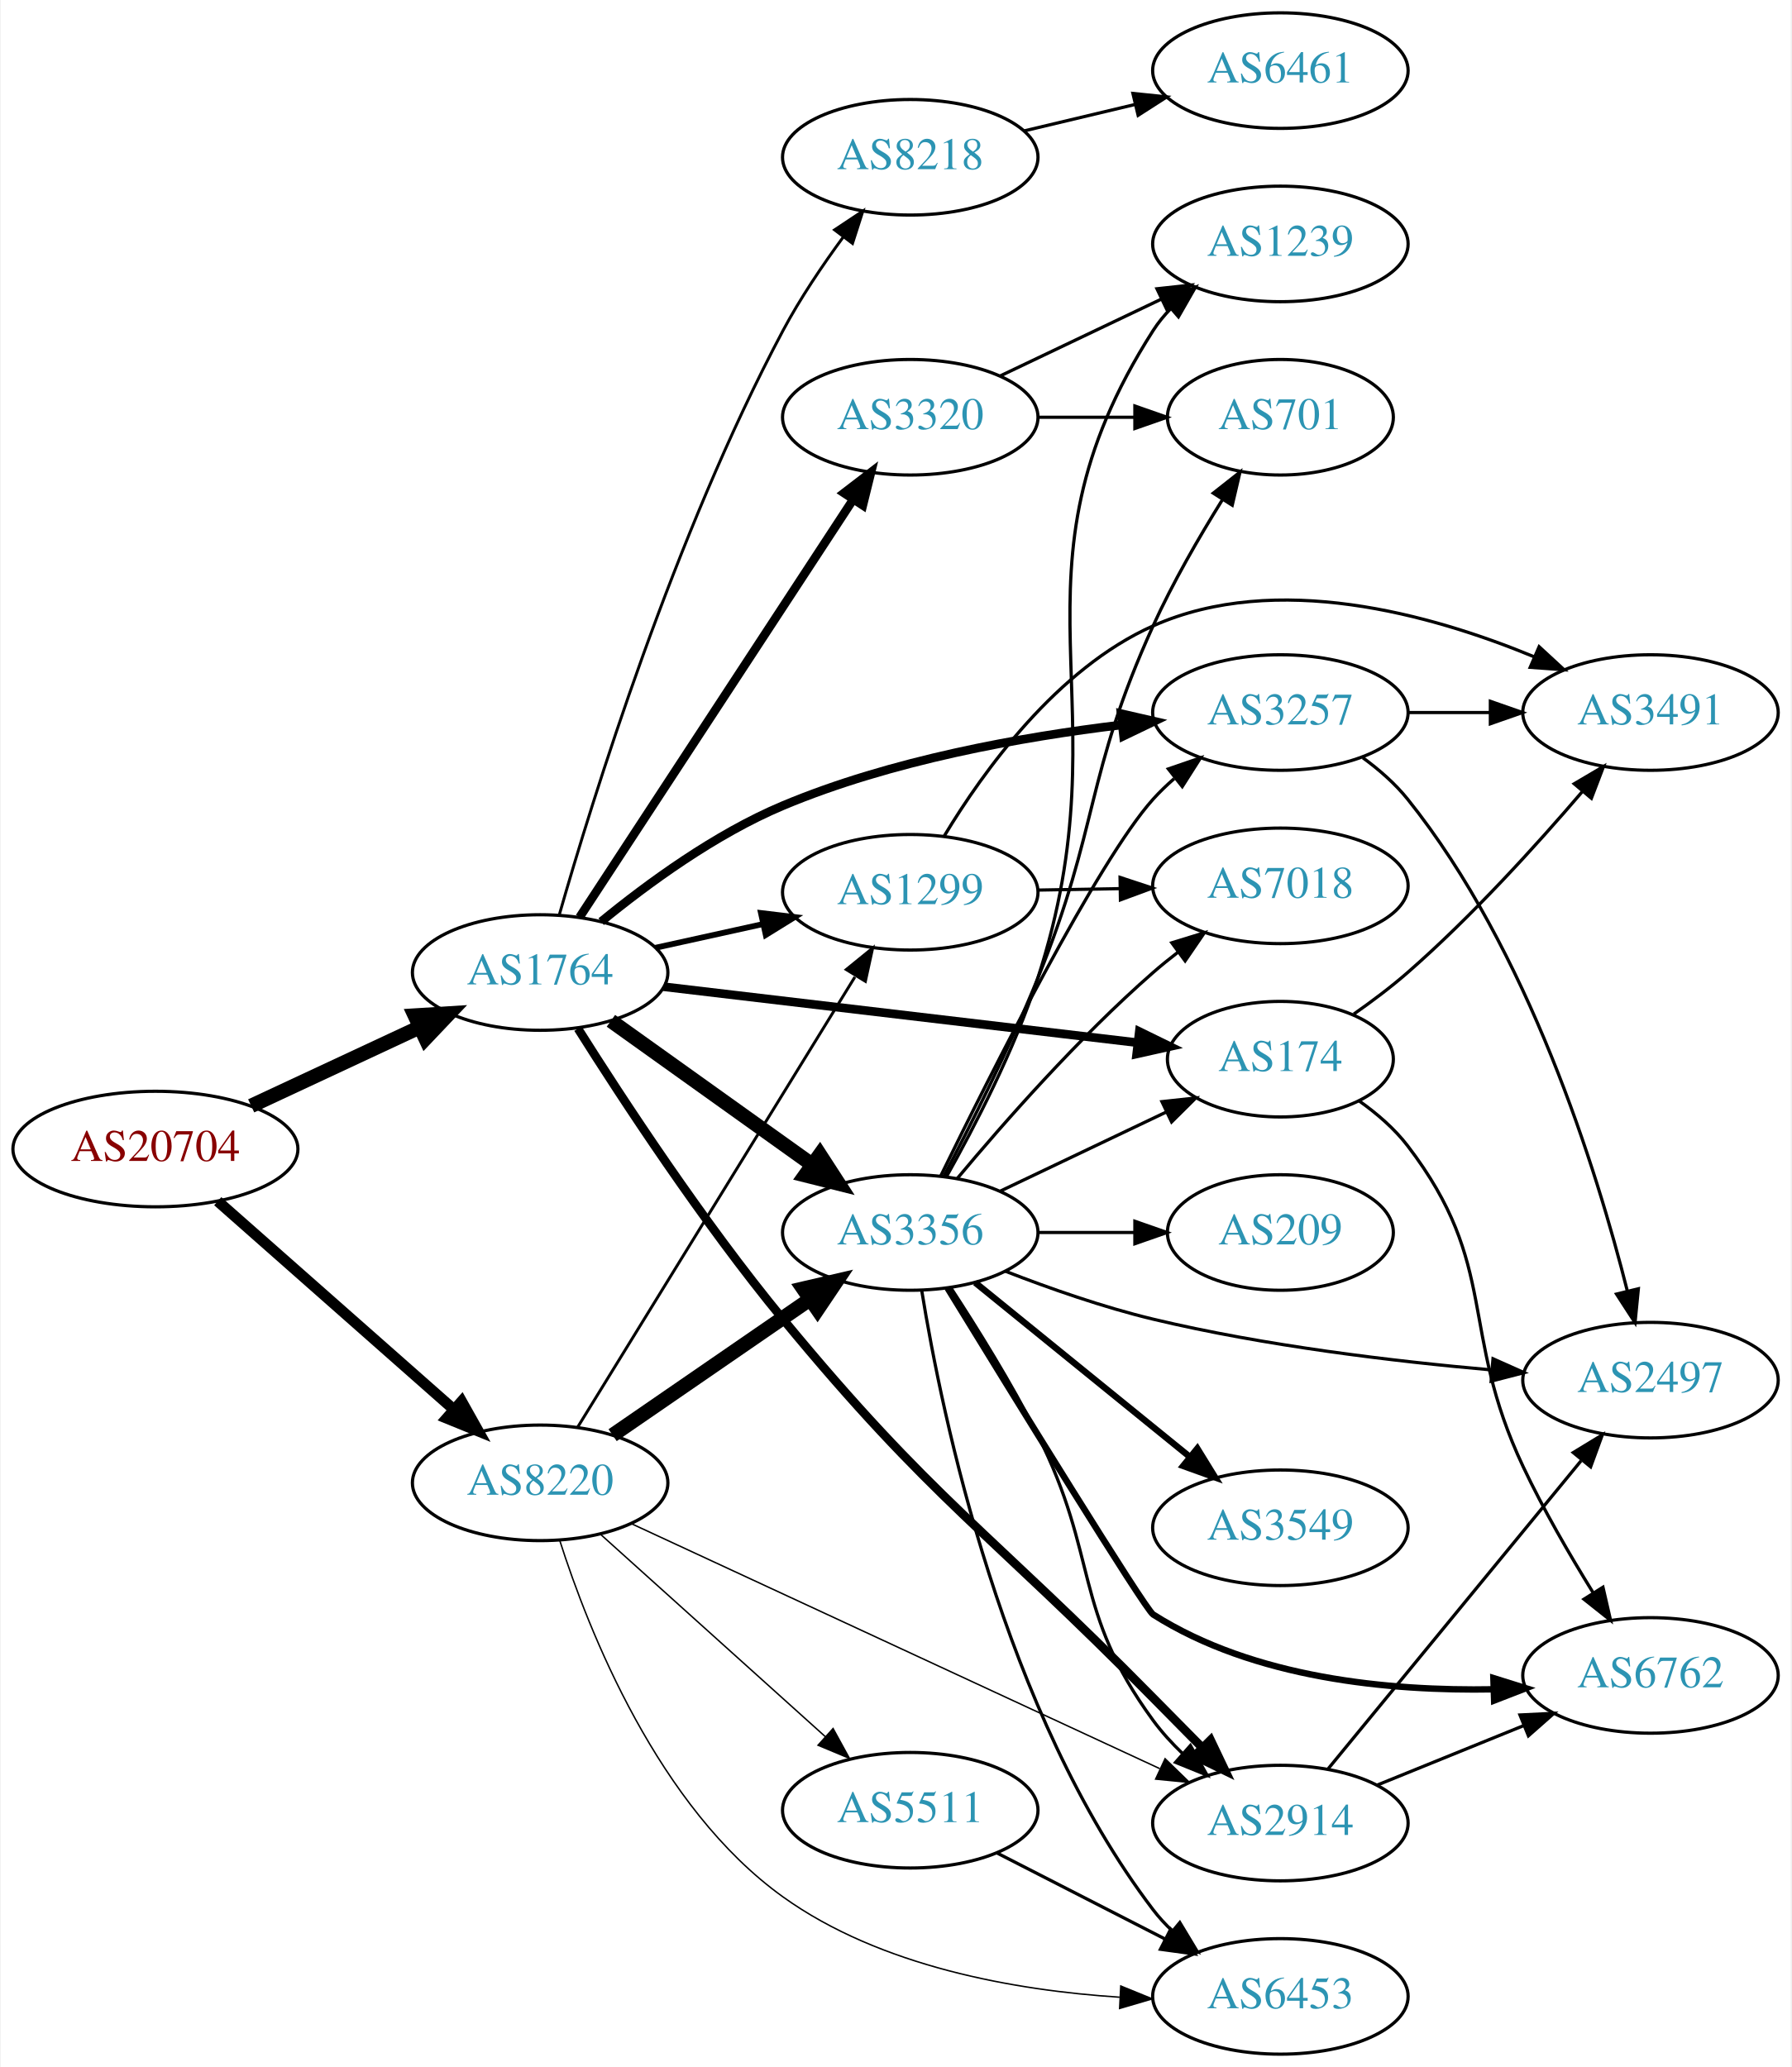
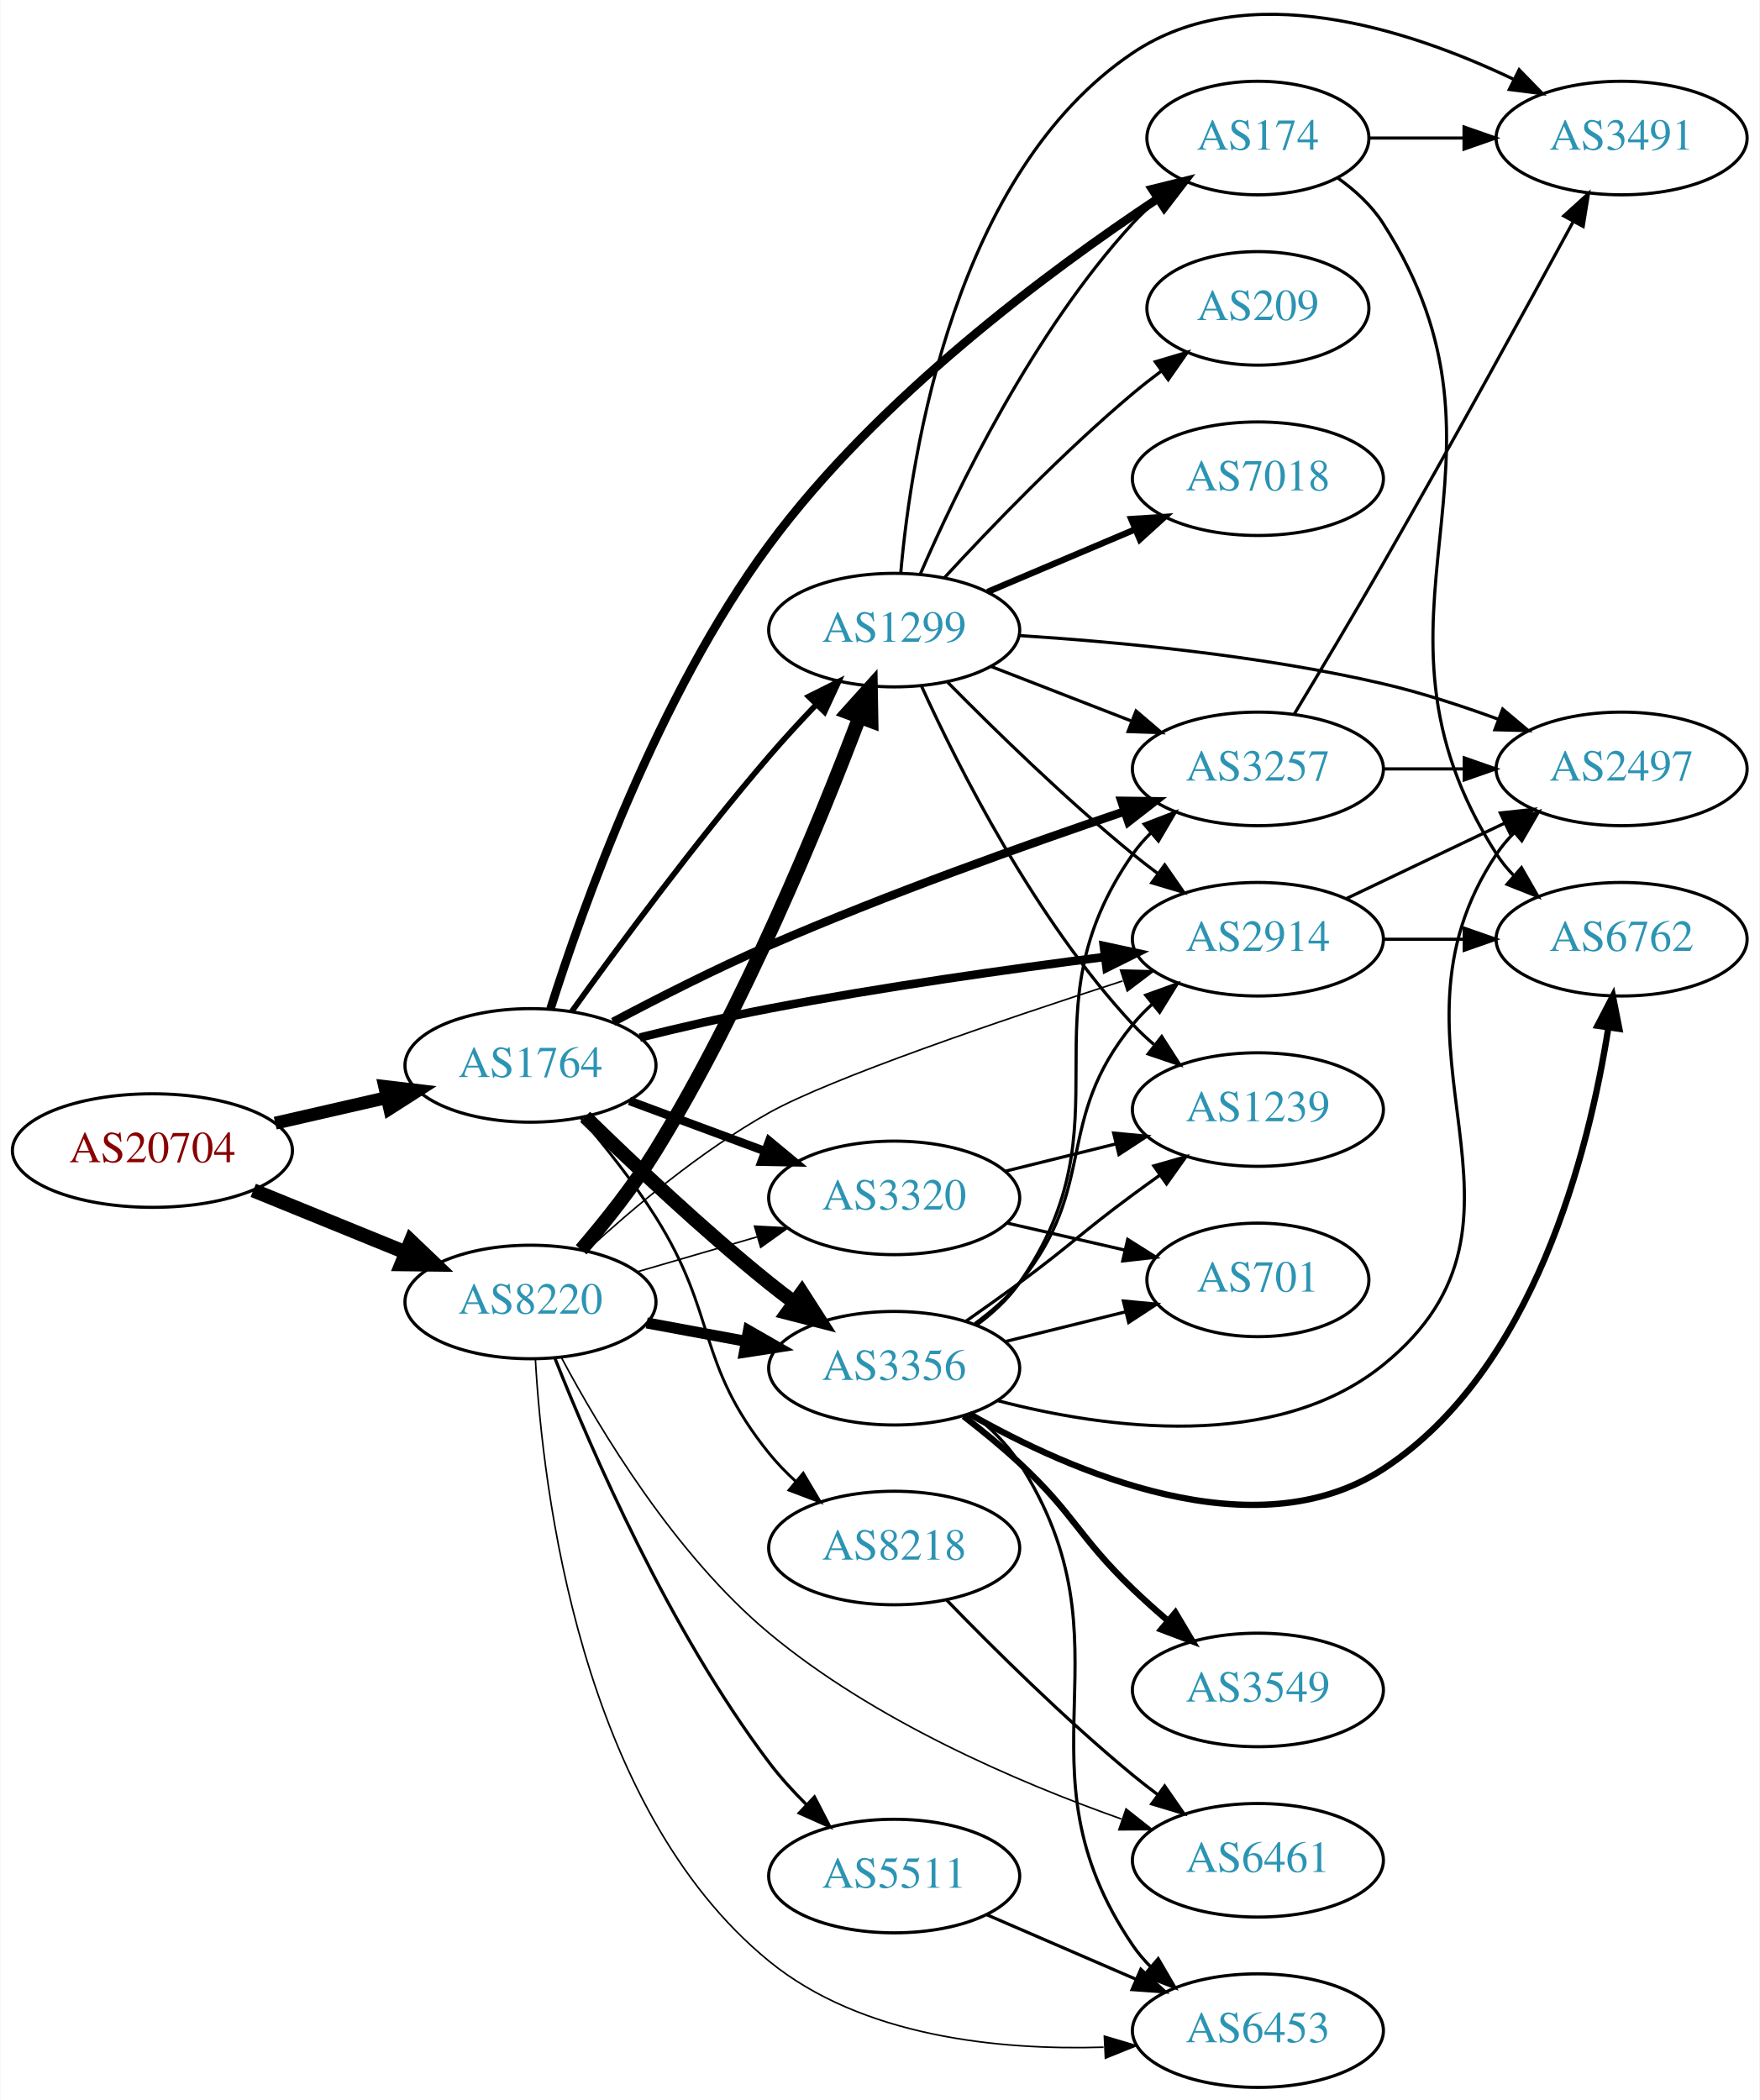
- <svg xmlns="http://www.w3.org/2000/svg" xmlns:xlink="http://www.w3.org/1999/xlink" width="558pt" height="644pt" viewBox="0.00 0.00 557.56 644.00">
-   <g id="graph0" class="graph" transform="scale(1 1) rotate(0) translate(4 640)">
-     <polygon fill="white" stroke="none" points="-4,4 -4,-640 553.564,-640 553.564,4 -4,4" />
+ <svg xmlns="http://www.w3.org/2000/svg" xmlns:xlink="http://www.w3.org/1999/xlink" width="558pt" height="666pt" viewBox="0.00 0.00 557.56 665.76">
+   <g id="graph0" class="graph" transform="scale(1 1) rotate(0) translate(4 661.763)">
+     <polygon fill="white" stroke="none" points="-4,4 -4,-661.763 553.564,-661.763 553.564,4 -4,4" />
    <g id="node1" class="node">
      <g id="a_node1">
        <a xlink:href="/asn/20704" xlink:title="AS20704 ~ Hirschstettnerstr. 19-21 L1 [AT]">
-           <ellipse fill="#ffffff" stroke="black" cx="44.196" cy="-282" rx="44.393" ry="18" />
-           <text text-anchor="middle" x="44.196" y="-278.3" font-family="Times,serif" font-size="14.00" fill="#880000">AS20704</text>
+           <ellipse fill="#ffffff" stroke="black" cx="44.196" cy="-297" rx="44.393" ry="18" />
+           <text text-anchor="middle" x="44.196" y="-293.3" font-family="Times,serif" font-size="14.00" fill="#880000">AS20704</text>
        </a>
      </g>
    </g>
    <g id="node2" class="node">
      <g id="a_node2">
        <a xlink:href="/asn/1764" xlink:title="AS1764 ~ NEXTLAYER-AS [AT]">
-           <ellipse fill="#ffffff" stroke="black" cx="164.039" cy="-337" rx="39.794" ry="18" />
-           <text text-anchor="middle" x="164.039" y="-333.3" font-family="Times,serif" font-size="14.00" fill="#2c94b3">AS1764</text>
+           <ellipse fill="#ffffff" stroke="black" cx="164.039" cy="-324" rx="39.794" ry="18" />
+           <text text-anchor="middle" x="164.039" y="-320.3" font-family="Times,serif" font-size="14.00" fill="#2c94b3">AS1764</text>
        </a>
      </g>
    </g>
    <g id="edge1" class="edge">
-       <path fill="none" stroke="black" stroke-width="4.5" d="M74.024,-295.455C89.745,-302.792 109.373,-311.953 126.194,-319.804" />
-       <polygon fill="black" stroke="black" stroke-width="4.5" points="124.996,-323.59 135.723,-324.251 128.327,-316.454 124.996,-323.59" />
+       <path fill="none" stroke="black" stroke-width="4.091" d="M83.131,-305.692C94.371,-308.267 106.784,-311.111 118.407,-313.774" />
+       <polygon fill="black" stroke="black" stroke-width="4.091" points="117.822,-317.312 128.369,-316.057 119.421,-310.334 117.822,-317.312" />
    </g>
    <g id="node3" class="node">
      <g id="a_node3">
        <a xlink:href="/asn/8220" xlink:title="AS8220 ~ COLT [GB]">
-           <ellipse fill="#ffffff" stroke="black" cx="164.039" cy="-178" rx="39.794" ry="18" />
-           <text text-anchor="middle" x="164.039" y="-174.3" font-family="Times,serif" font-size="14.00" fill="#2c94b3">AS8220</text>
+           <ellipse fill="#ffffff" stroke="black" cx="164.039" cy="-249" rx="39.794" ry="18" />
+           <text text-anchor="middle" x="164.039" y="-245.3" font-family="Times,serif" font-size="14.00" fill="#2c94b3">AS8220</text>
        </a>
      </g>
    </g>
    <g id="edge2" class="edge">
-       <path fill="none" stroke="black" stroke-width="3.375" d="M63.609,-265.75C83.326,-248.349 114.773,-220.596 137.016,-200.966" />
-       <polygon fill="black" stroke="black" stroke-width="3.375" points="139.573,-203.377 144.755,-194.136 134.941,-198.129 139.573,-203.377" />
+       <path fill="none" stroke="black" stroke-width="4.5" d="M76.158,-284.389C90.954,-278.362 108.811,-271.088 124.479,-264.706" />
+       <polygon fill="black" stroke="black" stroke-width="4.5" points="126.128,-268.286 133.904,-260.867 123.158,-260.993 126.128,-268.286" />
    </g>
    <g id="node4" class="node">
      <g id="a_node4">
-         <a xlink:href="/asn/8218" xlink:title="AS8218 ~ legacy Neotelecoms [FR]">
-           <ellipse fill="#ffffff" stroke="black" cx="279.332" cy="-591" rx="39.794" ry="18" />
-           <text text-anchor="middle" x="279.332" y="-587.3" font-family="Times,serif" font-size="14.00" fill="#2c94b3">AS8218</text>
+         <a xlink:href="/asn/1299" xlink:title="AS1299 ~ Telia Carrier [EU]">
+           <ellipse fill="#ffffff" stroke="black" cx="279.332" cy="-462" rx="39.794" ry="18" />
+           <text text-anchor="middle" x="279.332" y="-458.3" font-family="Times,serif" font-size="14.00" fill="#2c94b3">AS1299</text>
        </a>
      </g>
    </g>
    <g id="edge3" class="edge">
-       <path fill="none" stroke="black" stroke-width="0.9" d="M170.028,-355.065C180.321,-390.979 205.811,-473.369 239.685,-537 245.022,-547.025 251.975,-557.332 258.509,-566.218" />
-       <polygon fill="black" stroke="black" stroke-width="0.9" points="255.757,-568.381 264.579,-574.247 261.341,-564.159 255.757,-568.381" />
+       <path fill="none" stroke="black" stroke-width="1.8" d="M177.138,-341.116C191.444,-361.055 216.276,-394.741 239.685,-422 244.335,-427.414 249.521,-433.036 254.546,-438.294" />
+       <polygon fill="black" stroke="black" stroke-width="1.8" points="252.234,-440.937 261.712,-445.672 257.255,-436.06 252.234,-440.937" />
    </g>
    <g id="node5" class="node">
      <g id="a_node5">
-         <a xlink:href="/asn/3356" xlink:title="AS3356 ~ Level 3 Parent, LLC [US]">
-           <ellipse fill="#ffffff" stroke="black" cx="279.332" cy="-256" rx="39.794" ry="18" />
-           <text text-anchor="middle" x="279.332" y="-252.3" font-family="Times,serif" font-size="14.00" fill="#2c94b3">AS3356</text>
+         <a xlink:href="/asn/174" xlink:title="AS174 ~ Cogent Communications [US]">
+           <ellipse fill="#ffffff" stroke="black" cx="394.625" cy="-618" rx="35.194" ry="18" />
+           <text text-anchor="middle" x="394.625" y="-614.3" font-family="Times,serif" font-size="14.00" fill="#2c94b3">AS174</text>
        </a>
      </g>
    </g>
    <g id="edge4" class="edge">
-       <path fill="none" stroke="black" stroke-width="4.5" d="M186.083,-321.954C203.697,-309.361 229.036,-291.245 248.701,-277.184" />
-       <polygon fill="black" stroke="black" stroke-width="4.5" points="251.171,-280.259 257.016,-271.24 246.591,-273.853 251.171,-280.259" />
+       <path fill="none" stroke="black" stroke-width="2.7" d="M170.372,-341.912C180.405,-373.681 204.311,-441.057 239.685,-489 274.082,-535.619 328.676,-576.064 362.76,-598.711" />
+       <polygon fill="black" stroke="black" stroke-width="2.7" points="361.092,-601.803 371.377,-604.348 364.924,-595.945 361.092,-601.803" />
    </g>
    <g id="node6" class="node">
      <g id="a_node6">
-         <a xlink:href="/asn/1299" xlink:title="AS1299 ~ Telia Carrier [EU]">
-           <ellipse fill="#ffffff" stroke="black" cx="279.332" cy="-362" rx="39.794" ry="18" />
-           <text text-anchor="middle" x="279.332" y="-358.3" font-family="Times,serif" font-size="14.00" fill="#2c94b3">AS1299</text>
+         <a xlink:href="/asn/3356" xlink:title="AS3356 ~ Level 3 Parent, LLC [US]">
+           <ellipse fill="#ffffff" stroke="black" cx="279.332" cy="-228" rx="39.794" ry="18" />
+           <text text-anchor="middle" x="279.332" y="-224.3" font-family="Times,serif" font-size="14.00" fill="#2c94b3">AS3356</text>
        </a>
      </g>
    </g>
    <g id="edge5" class="edge">
-       <path fill="none" stroke="black" stroke-width="1.8" d="M199.955,-344.705C210.508,-347.033 222.246,-349.624 233.359,-352.076" />
-       <polygon fill="black" stroke="black" stroke-width="1.8" points="232.817,-355.54 243.336,-354.278 234.325,-348.705 232.817,-355.54" />
+       <path fill="none" stroke="black" stroke-width="4.5" d="M181.353,-307.703C196.099,-293.274 218.655,-271.935 239.685,-255 242.235,-252.947 244.932,-250.876 247.667,-248.843" />
+       <polygon fill="black" stroke="black" stroke-width="4.5" points="250.076,-251.96 255.88,-242.914 245.467,-245.575 250.076,-251.96" />
    </g>
    <g id="node7" class="node">
      <g id="a_node7">
+         <a xlink:href="/asn/2914" xlink:title="AS2914 ~ NTT America, Inc. [US]">
+           <ellipse fill="#ffffff" stroke="black" cx="394.625" cy="-364" rx="39.794" ry="18" />
+           <text text-anchor="middle" x="394.625" y="-360.3" font-family="Times,serif" font-size="14.00" fill="#2c94b3">AS2914</text>
+         </a>
+       </g>
+     </g>
+     <g id="edge6" class="edge">
+       <path fill="none" stroke="black" stroke-width="2.7" d="M198.707,-332.835C211.482,-335.998 226.2,-339.416 239.685,-342 275.18,-348.8 315.647,-354.504 346.18,-358.399" />
+       <polygon fill="black" stroke="black" stroke-width="2.7" points="345.774,-361.875 356.132,-359.649 346.647,-354.93 345.774,-361.875" />
+     </g>
+     <g id="node8" class="node">
+       <g id="a_node8">
        <a xlink:href="/asn/3257" xlink:title="AS3257 ~ GTT [DE]">
          <ellipse fill="#ffffff" stroke="black" cx="394.625" cy="-418" rx="39.794" ry="18" />
          <text text-anchor="middle" x="394.625" y="-414.3" font-family="Times,serif" font-size="14.00" fill="#2c94b3">AS3257</text>
        </a>
      </g>
    </g>
-     <g id="edge6" class="edge">
-       <path fill="none" stroke="black" stroke-width="2.7" d="M183.06,-352.853C197.425,-364.633 218.568,-380.138 239.685,-389 273.368,-403.135 314.082,-410.42 345.178,-414.153" />
-       <polygon fill="black" stroke="black" stroke-width="2.7" points="345.004,-417.655 355.33,-415.287 345.781,-410.699 345.004,-417.655" />
-     </g>
-     <g id="node8" class="node">
-       <g id="a_node8">
-         <a xlink:href="/asn/2914" xlink:title="AS2914 ~ NTT America, Inc. [US]">
-           <ellipse fill="#ffffff" stroke="black" cx="394.625" cy="-72" rx="39.794" ry="18" />
-           <text text-anchor="middle" x="394.625" y="-68.3" font-family="Times,serif" font-size="14.00" fill="#2c94b3">AS2914</text>
-         </a>
-       </g>
-     </g>
    <g id="edge7" class="edge">
-       <path fill="none" stroke="black" stroke-width="2.7" d="M175.822,-319.519C189.626,-297.607 214.752,-259.253 239.685,-229 286.317,-172.417 303.552,-163.263 354.978,-111 359.919,-105.978 365.228,-100.606 370.281,-95.503" />
-       <polygon fill="black" stroke="black" stroke-width="2.7" points="372.874,-97.859 377.428,-88.293 367.902,-92.931 372.874,-97.859" />
+       <path fill="none" stroke="black" stroke-width="2.7" d="M190.236,-337.796C204.534,-345.379 222.88,-354.698 239.685,-362 277.108,-378.26 320.935,-393.884 352.235,-404.477" />
+       <polygon fill="black" stroke="black" stroke-width="2.7" points="351.338,-407.868 361.932,-407.734 353.567,-401.232 351.338,-407.868" />
    </g>
    <g id="node9" class="node">
      <g id="a_node9">
-         <a xlink:href="/asn/174" xlink:title="AS174 ~ Cogent Communications [US]">
-           <ellipse fill="#ffffff" stroke="black" cx="394.625" cy="-310" rx="35.194" ry="18" />
-           <text text-anchor="middle" x="394.625" y="-306.3" font-family="Times,serif" font-size="14.00" fill="#2c94b3">AS174</text>
+         <a xlink:href="/asn/3320" xlink:title="AS3320 ~ DTAG [DE]">
+           <ellipse fill="#ffffff" stroke="black" cx="279.332" cy="-282" rx="39.794" ry="18" />
+           <text text-anchor="middle" x="279.332" y="-278.3" font-family="Times,serif" font-size="14.00" fill="#2c94b3">AS3320</text>
        </a>
      </g>
    </g>
    <g id="edge8" class="edge">
-       <path fill="none" stroke="black" stroke-width="2.7" d="M202.529,-332.572C243.015,-327.79 307.43,-320.181 350.117,-315.139" />
-       <polygon fill="black" stroke="black" stroke-width="2.7" points="350.687,-318.596 360.207,-313.947 349.866,-311.644 350.687,-318.596" />
+       <path fill="none" stroke="black" stroke-width="2.7" d="M195.399,-312.745C208.606,-307.849 224.263,-302.044 238.396,-296.805" />
+       <polygon fill="black" stroke="black" stroke-width="2.7" points="239.728,-300.044 247.887,-293.286 237.294,-293.481 239.728,-300.044" />
    </g>
    <g id="node10" class="node">
      <g id="a_node10">
-         <a xlink:href="/asn/3320" xlink:title="AS3320 ~ DTAG [DE]">
-           <ellipse fill="#ffffff" stroke="black" cx="279.332" cy="-510" rx="39.794" ry="18" />
-           <text text-anchor="middle" x="279.332" y="-506.3" font-family="Times,serif" font-size="14.00" fill="#2c94b3">AS3320</text>
+         <a xlink:href="/asn/8218" xlink:title="AS8218 ~ legacy Neotelecoms [FR]">
+           <ellipse fill="#ffffff" stroke="black" cx="279.332" cy="-171" rx="39.794" ry="18" />
+           <text text-anchor="middle" x="279.332" y="-167.3" font-family="Times,serif" font-size="14.00" fill="#2c94b3">AS8218</text>
        </a>
      </g>
    </g>
    <g id="edge9" class="edge">
-       <path fill="none" stroke="black" stroke-width="2.7" d="M176.316,-354.22C196.335,-384.79 238.172,-448.676 261.573,-484.409" />
-       <polygon fill="black" stroke="black" stroke-width="2.7" points="258.693,-486.401 267.1,-492.849 264.55,-482.566 258.693,-486.401" />
-     </g>
-     <g id="edge32" class="edge">
-       <path fill="none" stroke="black" stroke-width="4.5" d="M186.615,-192.855C203.985,-204.814 228.609,-221.767 247.97,-235.096" />
-       <polygon fill="black" stroke="black" stroke-width="4.5" points="245.98,-238.507 256.45,-240.935 250.446,-232.021 245.98,-238.507" />
-     </g>
-     <g id="edge33" class="edge">
-       <path fill="none" stroke="black" stroke-width="0.9" d="M175.697,-195.31C195.603,-227.639 238.538,-297.372 262.078,-335.603" />
-       <polygon fill="black" stroke="black" stroke-width="0.9" points="259.396,-337.921 267.619,-344.602 265.356,-334.251 259.396,-337.921" />
-     </g>
-     <g id="edge34" class="edge">
-       <path fill="none" stroke="black" stroke-width="0.45" d="M192.611,-165.214C233.74,-146.142 311.214,-110.215 357.037,-88.967" />
-       <polygon fill="black" stroke="black" stroke-width="0.45" points="358.71,-92.049 366.31,-84.666 355.765,-85.698 358.71,-92.049" />
-     </g>
-     <g id="node13" class="node">
-       <g id="a_node13">
+       <path fill="none" stroke="black" stroke-width="0.9" d="M179.996,-307.388C187.619,-298.459 196.722,-287.04 203.685,-276 223.41,-244.726 216.462,-229.771 239.685,-201 242.194,-197.892 245.086,-194.913 248.135,-192.121" />
+       <polygon fill="black" stroke="black" stroke-width="0.9" points="250.497,-194.707 255.909,-185.598 245.998,-189.344 250.497,-194.707" />
+     </g>
+     <g id="edge37" class="edge">
+       <path fill="none" stroke="black" stroke-width="4.5" d="M180.099,-265.548C187.75,-274.459 196.848,-285.882 203.685,-297 231.746,-342.63 255.519,-400.607 268.283,-434.285" />
+       <polygon fill="black" stroke="black" stroke-width="4.5" points="264.694,-435.928 271.883,-443.917 272.07,-433.171 264.694,-435.928" />
+     </g>
+     <g id="edge35" class="edge">
+       <path fill="none" stroke="black" stroke-width="3.5" d="M200.885,-242.355C210.907,-240.498 221.938,-238.453 232.454,-236.504" />
+       <polygon fill="black" stroke="black" stroke-width="3.5" points="233.135,-239.937 242.329,-234.673 231.859,-233.055 233.135,-239.937" />
+     </g>
+     <g id="edge40" class="edge">
+       <path fill="none" stroke="black" stroke-width="0.5" d="M181.928,-265.344C196.325,-278.563 218.065,-296.904 239.685,-309 259.238,-319.939 313.229,-338.306 351.741,-350.778" />
+       <polygon fill="black" stroke="black" stroke-width="0.5" points="351.067,-354.238 361.659,-353.97 353.212,-347.574 351.067,-354.238" />
+     </g>
+     <g id="edge38" class="edge">
+       <path fill="none" stroke="black" stroke-width="0.5" d="M197.808,-258.545C209.668,-262 223.237,-265.952 235.814,-269.616" />
+       <polygon fill="black" stroke="black" stroke-width="0.5" points="235.056,-273.04 245.636,-272.476 237.014,-266.319 235.056,-273.04" />
+     </g>
+     <g id="node12" class="node">
+       <g id="a_node12">
        <a xlink:href="/asn/6453" xlink:title="AS6453 ~ TATA COMMUNICATIONS (AMERICA) INC [US]">
          <ellipse fill="#ffffff" stroke="black" cx="394.625" cy="-18" rx="39.794" ry="18" />
          <text text-anchor="middle" x="394.625" y="-14.3" font-family="Times,serif" font-size="14.00" fill="#2c94b3">AS6453</text>
        </a>
      </g>
    </g>
+     <g id="edge41" class="edge">
+       <path fill="none" stroke="black" stroke-width="0.5" d="M165.589,-230.988C167.894,-189.892 179.704,-88.988 239.685,-40 269.024,-16.038 312.448,-11.734 345.702,-12.738" />
+       <polygon fill="black" stroke="black" stroke-width="0.5" points="345.956,-16.253 356.111,-13.232 346.288,-9.261 345.956,-16.253" />
+     </g>
+     <g id="node20" class="node">
+       <g id="a_node20">
+         <a xlink:href="/asn/6461" xlink:title="AS6461 ~ Zayo Bandwidth [US]">
+           <ellipse fill="#ffffff" stroke="black" cx="394.625" cy="-72" rx="39.794" ry="18" />
+           <text text-anchor="middle" x="394.625" y="-68.3" font-family="Times,serif" font-size="14.00" fill="#2c94b3">AS6461</text>
+         </a>
+       </g>
+     </g>
    <g id="edge36" class="edge">
-       <path fill="none" stroke="black" stroke-width="0.45" d="M170.105,-160.176C179.13,-131.849 200.794,-76.91 239.685,-49 270.064,-27.199 312.078,-19.86 344.54,-17.744" />
-       <polygon fill="black" stroke="black" stroke-width="0.45" points="344.907,-21.23 354.718,-17.23 344.553,-14.239 344.907,-21.23" />
+       <path fill="none" stroke="black" stroke-width="0.5" d="M173.909,-231.255C186.054,-208.476 209.798,-168.926 239.685,-144 272.848,-116.342 318.408,-96.775 351.35,-85.088" />
+       <polygon fill="black" stroke="black" stroke-width="0.5" points="352.827,-88.281 361.141,-81.714 350.546,-81.663 352.827,-88.281" />
    </g>
    <g id="node21" class="node">
      <g id="a_node21">
        <a xlink:href="/asn/5511" xlink:title="AS5511 ~ Orange S.A. [FR]">
-           <ellipse fill="#ffffff" stroke="black" cx="279.332" cy="-76" rx="39.794" ry="18" />
-           <text text-anchor="middle" x="279.332" y="-72.3" font-family="Times,serif" font-size="14.00" fill="#2c94b3">AS5511</text>
-         </a>
-       </g>
-     </g>
-     <g id="edge35" class="edge">
-       <path fill="none" stroke="black" stroke-width="0.45" d="M182.741,-162.062C201.586,-145.096 231.577,-118.095 252.937,-98.863" />
-       <polygon fill="black" stroke="black" stroke-width="0.45" points="255.29,-101.454 260.38,-92.162 250.606,-96.252 255.29,-101.454" />
+           <ellipse fill="#ffffff" stroke="black" cx="279.332" cy="-67" rx="39.794" ry="18" />
+           <text text-anchor="middle" x="279.332" y="-63.3" font-family="Times,serif" font-size="14.00" fill="#2c94b3">AS5511</text>
+         </a>
+       </g>
+     </g>
+     <g id="edge39" class="edge">
+       <path fill="none" stroke="black" d="M171.756,-231.237C183.099,-202.56 207.95,-145.03 239.685,-103 243.138,-98.426 247.209,-93.94 251.39,-89.771" />
+       <polygon fill="black" stroke="black" points="254.054,-92.069 258.924,-82.66 249.25,-86.979 254.054,-92.069" />
+     </g>
+     <g id="edge30" class="edge">
+       <path fill="none" stroke="black" d="M287.642,-479.846C299.103,-506.3 323.303,-556.503 354.978,-591 357.376,-593.611 360.068,-596.112 362.887,-598.464" />
+       <polygon fill="black" stroke="black" points="360.953,-601.391 371.027,-604.671 365.198,-595.825 360.953,-601.391" />
+     </g>
+     <g id="edge29" class="edge">
+       <path fill="none" stroke="black" d="M296.281,-445.468C310.969,-430.581 333.649,-408.428 354.978,-391 357.513,-388.928 360.2,-386.845 362.928,-384.804" />
+       <polygon fill="black" stroke="black" points="365.085,-387.564 371.131,-378.863 360.979,-381.894 365.085,-387.564" />
+     </g>
+     <g id="edge26" class="edge">
+       <path fill="none" stroke="black" d="M310.098,-450.44C323.628,-445.185 339.821,-438.896 354.333,-433.26" />
+       <polygon fill="black" stroke="black" points="356.002,-436.366 364.057,-429.483 353.468,-429.841 356.002,-436.366" />
    </g>
    <g id="node11" class="node">
      <g id="a_node11">
-         <a xlink:href="/asn/6461" xlink:title="AS6461 ~ Zayo Bandwidth [US]">
-           <ellipse fill="#ffffff" stroke="black" cx="394.625" cy="-618" rx="39.794" ry="18" />
-           <text text-anchor="middle" x="394.625" y="-614.3" font-family="Times,serif" font-size="14.00" fill="#2c94b3">AS6461</text>
-         </a>
-       </g>
-     </g>
-     <g id="edge10" class="edge">
-       <path fill="none" stroke="black" d="M314.939,-599.248C325.81,-601.838 337.964,-604.735 349.407,-607.462" />
-       <polygon fill="black" stroke="black" points="348.69,-610.889 359.229,-609.803 350.313,-604.08 348.69,-610.889" />
-     </g>
-     <g id="edge16" class="edge">
-       <path fill="none" stroke="black" d="M288.769,-273.511C304.388,-305.509 337.774,-371.893 354.978,-391 356.98,-393.224 359.199,-395.363 361.532,-397.397" />
-       <polygon fill="black" stroke="black" points="359.73,-400.433 369.751,-403.873 364.062,-394.935 359.73,-400.433" />
-     </g>
-     <g id="edge15" class="edge">
-       <path fill="none" stroke="black" d="M291.961,-238.796C300.086,-226.376 310.886,-209.038 318.978,-193 338.2,-154.906 329.778,-138.433 354.978,-104 357.655,-100.342 360.84,-96.85 364.216,-93.606" />
-       <polygon fill="black" stroke="black" points="366.599,-96.171 371.79,-86.935 361.972,-90.919 366.599,-96.171" />
-     </g>
-     <g id="edge20" class="edge">
-       <path fill="none" stroke="black" d="M307.468,-268.934C322.9,-276.29 342.385,-285.577 358.92,-293.459" />
-       <polygon fill="black" stroke="black" points="357.729,-296.768 368.262,-297.911 360.741,-290.449 357.729,-296.768" />
-     </g>
-     <g id="node12" class="node">
-       <g id="a_node12">
        <a xlink:href="/asn/2497" xlink:title="AS2497 ~ Internet Initiative Japan Inc. [JP]">
-           <ellipse fill="#ffffff" stroke="black" cx="509.918" cy="-210" rx="39.794" ry="18" />
-           <text text-anchor="middle" x="509.918" y="-206.3" font-family="Times,serif" font-size="14.00" fill="#2c94b3">AS2497</text>
-         </a>
-       </g>
-     </g>
-     <g id="edge11" class="edge">
-       <path fill="none" stroke="black" d="M308.939,-243.946C322.647,-238.614 339.431,-232.721 354.978,-229 389.801,-220.665 429.98,-215.863 460.556,-213.172" />
-       <polygon fill="black" stroke="black" points="460.862,-216.659 470.536,-212.338 460.279,-209.683 460.862,-216.659" />
-     </g>
-     <g id="edge12" class="edge">
-       <path fill="none" stroke="black" d="M282.916,-237.843C289.212,-198.964 308.386,-106.224 354.978,-45 356.744,-42.68 358.767,-40.482 360.941,-38.419" />
-       <polygon fill="black" stroke="black" points="363.298,-41.01 368.761,-31.932 358.83,-35.622 363.298,-41.01" />
+           <ellipse fill="#ffffff" stroke="black" cx="509.918" cy="-418" rx="39.794" ry="18" />
+           <text text-anchor="middle" x="509.918" y="-414.3" font-family="Times,serif" font-size="14.00" fill="#2c94b3">AS2497</text>
+         </a>
+       </g>
+     </g>
+     <g id="edge31" class="edge">
+       <path fill="none" stroke="black" d="M319.032,-460.269C350.423,-458.259 395.642,-453.985 434.271,-445 446.436,-442.171 459.342,-437.961 470.941,-433.703" />
+       <polygon fill="black" stroke="black" points="472.221,-436.961 480.331,-430.144 469.74,-430.415 472.221,-436.961" />
+     </g>
+     <g id="node15" class="node">
+       <g id="a_node15">
+         <a xlink:href="/asn/1239" xlink:title="AS1239 ~ Sprint [US]">
+           <ellipse fill="#ffffff" stroke="black" cx="394.625" cy="-310" rx="39.794" ry="18" />
+           <text text-anchor="middle" x="394.625" y="-306.3" font-family="Times,serif" font-size="14.00" fill="#2c94b3">AS1239</text>
+         </a>
+       </g>
+     </g>
+     <g id="edge25" class="edge">
+       <path fill="none" stroke="black" d="M287.965,-444.296C299.667,-418.57 323.976,-370.301 354.978,-337 357.017,-334.81 359.262,-332.694 361.613,-330.677" />
+       <polygon fill="black" stroke="black" points="364.139,-333.145 369.864,-324.231 359.829,-327.629 364.139,-333.145" />
+     </g>
+     <g id="node17" class="node">
+       <g id="a_node17">
+         <a xlink:href="/asn/3491" xlink:title="AS3491 ~ PCCW Global, Inc. [US]">
+           <ellipse fill="#ffffff" stroke="black" cx="509.918" cy="-618" rx="39.794" ry="18" />
+           <text text-anchor="middle" x="509.918" y="-614.3" font-family="Times,serif" font-size="14.00" fill="#2c94b3">AS3491</text>
+         </a>
+       </g>
+     </g>
+     <g id="edge27" class="edge">
+       <path fill="none" stroke="black" d="M281.407,-480.088C284.774,-518.356 298.591,-607.103 354.978,-645 391.052,-669.245 442.254,-652.577 475.528,-636.704" />
+       <polygon fill="black" stroke="black" points="477.439,-639.662 484.826,-632.066 474.315,-633.398 477.439,-639.662" />
+     </g>
+     <g id="node18" class="node">
+       <g id="a_node18">
+         <a xlink:href="/asn/7018" xlink:title="AS7018 ~ AT&amp;T Services, Inc. [US]">
+           <ellipse fill="#ffffff" stroke="black" cx="394.625" cy="-510" rx="39.794" ry="18" />
+           <text text-anchor="middle" x="394.625" y="-506.3" font-family="Times,serif" font-size="14.00" fill="#2c94b3">AS7018</text>
+         </a>
+       </g>
+     </g>
+     <g id="edge24" class="edge">
+       <path fill="none" stroke="black" stroke-width="2" d="M308.92,-474.112C323.143,-480.138 340.522,-487.502 355.829,-493.987" />
+       <polygon fill="black" stroke="black" stroke-width="2" points="354.472,-497.213 365.045,-497.891 357.203,-490.768 354.472,-497.213" />
+     </g>
+     <g id="node19" class="node">
+       <g id="a_node19">
+         <a xlink:href="/asn/209" xlink:title="AS209 ~ CenturyLink Communications, LLC [US]">
+           <ellipse fill="#ffffff" stroke="black" cx="394.625" cy="-564" rx="35.194" ry="18" />
+           <text text-anchor="middle" x="394.625" y="-560.3" font-family="Times,serif" font-size="14.00" fill="#2c94b3">AS209</text>
+         </a>
+       </g>
+     </g>
+     <g id="edge28" class="edge">
+       <path fill="none" stroke="black" d="M295.28,-478.65C309.823,-494.441 332.896,-518.446 354.978,-537 357.841,-539.406 360.913,-541.812 364.028,-544.143" />
+       <polygon fill="black" stroke="black" points="362.104,-547.071 372.261,-550.084 366.2,-541.395 362.104,-547.071" />
    </g>
    <g id="node14" class="node">
      <g id="a_node14">
+         <a xlink:href="/asn/6762" xlink:title="AS6762 ~ TELECOM ITALIA SPARKLE S.p.A. [IT]">
+           <ellipse fill="#ffffff" stroke="black" cx="509.918" cy="-364" rx="39.794" ry="18" />
+           <text text-anchor="middle" x="509.918" y="-360.3" font-family="Times,serif" font-size="14.00" fill="#2c94b3">AS6762</text>
+         </a>
+       </g>
+     </g>
+     <g id="edge18" class="edge">
+       <path fill="none" stroke="black" d="M419.9,-605.369C425.386,-601.453 430.652,-596.652 434.271,-591 482.974,-514.939 421.568,-467.061 470.271,-391 471.843,-388.544 473.727,-386.249 475.803,-384.118" />
+       <polygon fill="black" stroke="black" points="478.173,-386.696 483.442,-377.504 473.591,-381.404 478.173,-386.696" />
+     </g>
+     <g id="edge19" class="edge">
+       <path fill="none" stroke="black" d="M429.924,-618C439.301,-618 449.651,-618 459.686,-618" />
+       <polygon fill="black" stroke="black" points="459.974,-621.5 469.974,-618 459.974,-614.5 459.974,-621.5" />
+     </g>
+     <g id="edge14" class="edge">
+       <path fill="none" stroke="black" d="M304.929,-242.143C310.022,-245.859 315.031,-250.192 318.978,-255 344.232,-285.764 329.725,-306.236 354.978,-337 356.828,-339.254 358.912,-341.403 361.128,-343.433" />
+       <polygon fill="black" stroke="black" points="359.061,-346.264 369.028,-349.857 363.477,-340.832 359.061,-346.264" />
+     </g>
+     <g id="edge16" class="edge">
+       <path fill="none" stroke="black" d="M305.498,-241.711C310.562,-245.45 315.415,-249.901 318.978,-255 354.791,-306.254 319.165,-339.746 354.978,-391 356.648,-393.39 358.602,-395.638 360.728,-397.737" />
+       <polygon fill="black" stroke="black" points="358.567,-400.493 368.458,-404.289 363.093,-395.153 358.567,-400.493" />
+     </g>
+     <g id="edge10" class="edge">
+       <path fill="none" stroke="black" d="M312.162,-217.706C346.257,-208.842 400.066,-201.379 434.271,-229 491.654,-275.338 429.247,-329.706 470.271,-391 471.893,-393.423 473.812,-395.695 475.914,-397.81" />
+       <polygon fill="black" stroke="black" points="473.727,-400.546 483.599,-404.393 478.281,-395.229 473.727,-400.546" />
+     </g>
+     <g id="edge11" class="edge">
+       <path fill="none" stroke="black" d="M304.005,-213.7C309.636,-209.297 315.123,-204.003 318.978,-198 356.728,-139.221 315.763,-102.811 354.978,-45 356.615,-42.587 358.545,-40.323 360.654,-38.212" />
+       <polygon fill="black" stroke="black" points="363.02,-40.794 368.353,-31.639 358.475,-35.47 363.02,-40.794" />
+     </g>
+     <g id="node13" class="node">
+       <g id="a_node13">
        <a xlink:href="/asn/3549" xlink:title="AS3549 ~ Level 3 Parent, LLC [US]">
-           <ellipse fill="#ffffff" stroke="black" cx="394.625" cy="-164" rx="39.794" ry="18" />
-           <text text-anchor="middle" x="394.625" y="-160.3" font-family="Times,serif" font-size="14.00" fill="#2c94b3">AS3549</text>
-         </a>
-       </g>
+           <ellipse fill="#ffffff" stroke="black" cx="394.625" cy="-126" rx="39.794" ry="18" />
+           <text text-anchor="middle" x="394.625" y="-122.3" font-family="Times,serif" font-size="14.00" fill="#2c94b3">AS3549</text>
+         </a>
+       </g>
+     </g>
+     <g id="edge12" class="edge">
+       <path fill="none" stroke="black" stroke-width="2" d="M301.346,-212.773C307.227,-208.225 313.504,-203.09 318.978,-198 336.494,-181.714 337.721,-174.56 354.978,-158 358.486,-154.634 362.301,-151.214 366.123,-147.925" />
+       <polygon fill="black" stroke="black" stroke-width="2" points="368.471,-150.524 373.881,-141.414 363.971,-145.162 368.471,-150.524" />
    </g>
    <g id="edge13" class="edge">
-       <path fill="none" stroke="black" stroke-width="2" d="M299.55,-240.393C317.942,-225.458 345.862,-202.786 366.512,-186.017" />
-       <polygon fill="black" stroke="black" stroke-width="2" points="368.755,-188.704 374.312,-179.683 364.342,-183.27 368.755,-188.704" />
-     </g>
-     <g id="node15" class="node">
-       <g id="a_node15">
-         <a xlink:href="/asn/6762" xlink:title="AS6762 ~ TELECOM ITALIA SPARKLE S.p.A. [IT]">
-           <ellipse fill="#ffffff" stroke="black" cx="509.918" cy="-118" rx="39.794" ry="18" />
-           <text text-anchor="middle" x="509.918" y="-114.3" font-family="Times,serif" font-size="14.00" fill="#2c94b3">AS6762</text>
-         </a>
-       </g>
-     </g>
-     <g id="edge14" class="edge">
-       <path fill="none" stroke="black" stroke-width="2" d="M290.907,-238.72C310.902,-206.108 352.483,-138.587 354.978,-137 386.344,-117.042 428.65,-113.085 460.974,-113.674" />
-       <polygon fill="black" stroke="black" stroke-width="2" points="460.981,-117.176 471.092,-114.011 461.214,-110.18 460.981,-117.176" />
+       <path fill="none" stroke="black" stroke-width="2" d="M303.15,-213.524C335.022,-195.335 393.531,-169.521 434.271,-196 482.194,-227.147 499.598,-296.928 505.73,-336.049" />
+       <polygon fill="black" stroke="black" stroke-width="2" points="502.269,-336.578 507.147,-345.983 509.199,-335.589 502.269,-336.578" />
+     </g>
+     <g id="edge15" class="edge">
+       <path fill="none" stroke="black" d="M302.137,-242.943C307.67,-246.815 313.577,-251.017 318.978,-255 335.292,-267.031 338.665,-270.969 354.978,-283 357.763,-285.054 360.683,-287.166 363.616,-289.261" />
+       <polygon fill="black" stroke="black" points="361.633,-292.145 371.819,-295.057 365.672,-286.428 361.633,-292.145" />
    </g>
    <g id="node16" class="node">
      <g id="a_node16">
-         <a xlink:href="/asn/7018" xlink:title="AS7018 ~ AT&amp;T Services, Inc. [US]">
-           <ellipse fill="#ffffff" stroke="black" cx="394.625" cy="-364" rx="39.794" ry="18" />
-           <text text-anchor="middle" x="394.625" y="-360.3" font-family="Times,serif" font-size="14.00" fill="#2c94b3">AS7018</text>
+         <a xlink:href="/asn/701" xlink:title="AS701 ~ UUNET [US]">
+           <ellipse fill="#ffffff" stroke="black" cx="394.625" cy="-256" rx="35.194" ry="18" />
+           <text text-anchor="middle" x="394.625" y="-252.3" font-family="Times,serif" font-size="14.00" fill="#2c94b3">AS701</text>
        </a>
      </g>
    </g>
    <g id="edge17" class="edge">
-       <path fill="none" stroke="black" d="M293.962,-272.817C308.244,-289.929 331.791,-316.745 354.978,-337 357.444,-339.154 360.082,-341.294 362.78,-343.372" />
-       <polygon fill="black" stroke="black" points="360.805,-346.264 370.934,-349.37 364.953,-340.625 360.805,-346.264" />
-     </g>
-     <g id="node17" class="node">
-       <g id="a_node17">
-         <a xlink:href="/asn/1239" xlink:title="AS1239 ~ Sprint [US]">
-           <ellipse fill="#ffffff" stroke="black" cx="394.625" cy="-564" rx="39.794" ry="18" />
-           <text text-anchor="middle" x="394.625" y="-560.3" font-family="Times,serif" font-size="14.00" fill="#2c94b3">AS1239</text>
-         </a>
-       </g>
-     </g>
-     <g id="edge18" class="edge">
-       <path fill="none" stroke="black" d="M290.544,-273.29C299.338,-288.912 311.726,-312.794 318.978,-335 347.289,-421.687 305.87,-460.16 354.978,-537 356.548,-539.457 358.43,-541.753 360.506,-543.885" />
-       <polygon fill="black" stroke="black" points="358.292,-546.598 368.142,-550.5 362.875,-541.307 358.292,-546.598" />
-     </g>
-     <g id="node18" class="node">
-       <g id="a_node18">
-         <a xlink:href="/asn/209" xlink:title="AS209 ~ CenturyLink Communications, LLC [US]">
-           <ellipse fill="#ffffff" stroke="black" cx="394.625" cy="-256" rx="35.194" ry="18" />
-           <text text-anchor="middle" x="394.625" y="-252.3" font-family="Times,serif" font-size="14.00" fill="#2c94b3">AS209</text>
-         </a>
-       </g>
-     </g>
-     <g id="edge19" class="edge">
-       <path fill="none" stroke="black" d="M319.004,-256C328.709,-256 339.2,-256 349.163,-256" />
-       <polygon fill="black" stroke="black" points="349.299,-259.5 359.299,-256 349.299,-252.5 349.299,-259.5" />
-     </g>
-     <g id="node19" class="node">
-       <g id="a_node19">
-         <a xlink:href="/asn/701" xlink:title="AS701 ~ UUNET [US]">
-           <ellipse fill="#ffffff" stroke="black" cx="394.625" cy="-510" rx="35.194" ry="18" />
-           <text text-anchor="middle" x="394.625" y="-506.3" font-family="Times,serif" font-size="14.00" fill="#2c94b3">AS701</text>
-         </a>
-       </g>
+       <path fill="none" stroke="black" d="M314.631,-236.477C326.656,-239.449 340.281,-242.816 352.788,-245.907" />
+       <polygon fill="black" stroke="black" points="351.98,-249.313 362.527,-248.314 353.659,-242.517 351.98,-249.313" />
+     </g>
+     <g id="edge20" class="edge">
+       <path fill="none" stroke="black" d="M422.761,-376.934C437.755,-384.081 456.576,-393.052 472.799,-400.785" />
+       <polygon fill="black" stroke="black" points="471.469,-404.028 482.002,-405.171 474.481,-397.709 471.469,-404.028" />
    </g>
    <g id="edge21" class="edge">
-       <path fill="none" stroke="black" d="M289.798,-273.563C298.103,-289.364 310.191,-313.355 318.978,-335 338.327,-382.663 333.705,-398.164 354.978,-445 361.061,-458.393 369.223,-472.515 376.478,-484.161" />
-       <polygon fill="black" stroke="black" points="373.724,-486.351 382.045,-492.909 379.629,-482.593 373.724,-486.351" />
-     </g>
-     <g id="edge26" class="edge">
-       <path fill="none" stroke="black" d="M319.004,-362.683C327.207,-362.828 335.971,-362.982 344.503,-363.133" />
-       <polygon fill="black" stroke="black" points="344.682,-366.636 354.742,-363.314 344.805,-359.638 344.682,-366.636" />
-     </g>
-     <g id="node20" class="node">
-       <g id="a_node20">
-         <a xlink:href="/asn/3491" xlink:title="AS3491 ~ PCCW Global, Inc. [US]">
-           <ellipse fill="#ffffff" stroke="black" cx="509.918" cy="-418" rx="39.794" ry="18" />
-           <text text-anchor="middle" x="509.918" y="-414.3" font-family="Times,serif" font-size="14.00" fill="#2c94b3">AS3491</text>
-         </a>
-       </g>
-     </g>
-     <g id="edge27" class="edge">
-       <path fill="none" stroke="black" d="M289.97,-379.624C302.113,-399.768 325.061,-431.67 354.978,-445 393.274,-462.064 441.422,-448.693 473.577,-435.41" />
-       <polygon fill="black" stroke="black" points="475.228,-438.509 483.015,-431.324 472.447,-432.085 475.228,-438.509" />
-     </g>
-     <g id="edge29" class="edge">
-       <path fill="none" stroke="black" d="M420.302,-403.922C425.391,-400.203 430.379,-395.852 434.271,-391 471.89,-344.104 493.159,-275.609 502.714,-237.747" />
-       <polygon fill="black" stroke="black" points="506.14,-238.467 505.101,-227.923 499.338,-236.814 506.14,-238.467" />
-     </g>
-     <g id="edge28" class="edge">
+       <path fill="none" stroke="black" d="M434.297,-364C442.5,-364 451.264,-364 459.796,-364" />
+       <polygon fill="black" stroke="black" points="460.035,-367.5 470.035,-364 460.035,-360.5 460.035,-367.5" />
+     </g>
+     <g id="edge22" class="edge">
      <path fill="none" stroke="black" d="M434.297,-418C442.5,-418 451.264,-418 459.796,-418" />
      <polygon fill="black" stroke="black" points="460.035,-421.5 470.035,-418 460.035,-414.5 460.035,-421.5" />
    </g>
-     <g id="edge25" class="edge">
-       <path fill="none" stroke="black" d="M409.517,-88.921C429.222,-112.924 465.43,-157.029 488.282,-184.864" />
-       <polygon fill="black" stroke="black" points="485.862,-187.432 494.912,-192.94 491.272,-182.99 485.862,-187.432" />
-     </g>
-     <g id="edge24" class="edge">
-       <path fill="none" stroke="black" d="M424.8,-83.846C438.676,-89.48 455.453,-96.292 470.362,-102.346" />
-       <polygon fill="black" stroke="black" points="469.259,-105.675 479.841,-106.194 471.892,-99.189 469.259,-105.675" />
-     </g>
    <g id="edge23" class="edge">
-       <path fill="none" stroke="black" d="M419.262,-296.922C424.761,-293.015 430.192,-288.33 434.271,-283 462.981,-245.489 450.109,-225.718 470.271,-183 476.55,-169.697 484.736,-155.587 491.957,-143.925" />
-       <polygon fill="black" stroke="black" points="495.111,-145.485 497.486,-135.16 489.19,-141.75 495.111,-145.485" />
-     </g>
-     <g id="edge22" class="edge">
-       <path fill="none" stroke="black" d="M417.507,-324.061C423.152,-328.015 429.093,-332.477 434.271,-337 454.198,-354.407 474.39,-376.658 488.739,-393.433" />
-       <polygon fill="black" stroke="black" points="486.16,-395.804 495.288,-401.183 491.507,-391.286 486.16,-395.804" />
-     </g>
-     <g id="edge31" class="edge">
-       <path fill="none" stroke="black" d="M307.468,-522.934C322.462,-530.081 341.283,-539.052 357.506,-546.785" />
-       <polygon fill="black" stroke="black" points="356.177,-550.028 366.71,-551.171 359.188,-543.709 356.177,-550.028" />
-     </g>
-     <g id="edge30" class="edge">
-       <path fill="none" stroke="black" d="M319.004,-510C328.709,-510 339.2,-510 349.163,-510" />
-       <polygon fill="black" stroke="black" points="349.299,-513.5 359.299,-510 349.299,-506.5 349.299,-513.5" />
-     </g>
-     <g id="edge37" class="edge">
-       <path fill="none" stroke="black" d="M306.323,-62.694C321.867,-54.736 341.818,-44.522 358.723,-35.868" />
-       <polygon fill="black" stroke="black" points="360.447,-38.917 367.754,-31.244 357.258,-32.686 360.447,-38.917" />
+       <path fill="none" stroke="black" d="M406.107,-435.294C413.966,-448.341 424.93,-466.715 434.271,-483 455.726,-520.407 479.722,-564.164 494.575,-591.486" />
+       <polygon fill="black" stroke="black" points="491.582,-593.308 499.429,-600.427 497.734,-589.968 491.582,-593.308" />
+     </g>
+     <g id="edge33" class="edge">
+       <path fill="none" stroke="black" d="M314.631,-290.477C325.612,-293.191 337.927,-296.235 349.507,-299.096" />
+       <polygon fill="black" stroke="black" points="348.894,-302.55 359.442,-301.552 350.574,-295.755 348.894,-302.55" />
+     </g>
+     <g id="edge32" class="edge">
+       <path fill="none" stroke="black" d="M314.939,-274.058C326.733,-271.351 340.038,-268.298 352.306,-265.482" />
+       <polygon fill="black" stroke="black" points="353.347,-268.835 362.311,-263.186 351.781,-262.012 353.347,-268.835" />
+     </g>
+     <g id="edge34" class="edge">
+       <path fill="none" stroke="black" d="M295.958,-154.503C310.609,-139.388 333.429,-116.734 354.978,-99 357.506,-96.92 360.187,-94.83 362.913,-92.785" />
+       <polygon fill="black" stroke="black" points="365.072,-95.543 371.111,-86.838 360.961,-89.877 365.072,-95.543" />
+     </g>
+     <g id="edge42" class="edge">
+       <path fill="none" stroke="black" d="M308.628,-54.762C322.957,-48.564 340.546,-40.957 355.999,-34.273" />
+       <polygon fill="black" stroke="black" points="357.507,-37.434 365.296,-30.252 354.729,-31.009 357.507,-37.434" />
    </g>
  </g>
</svg>
